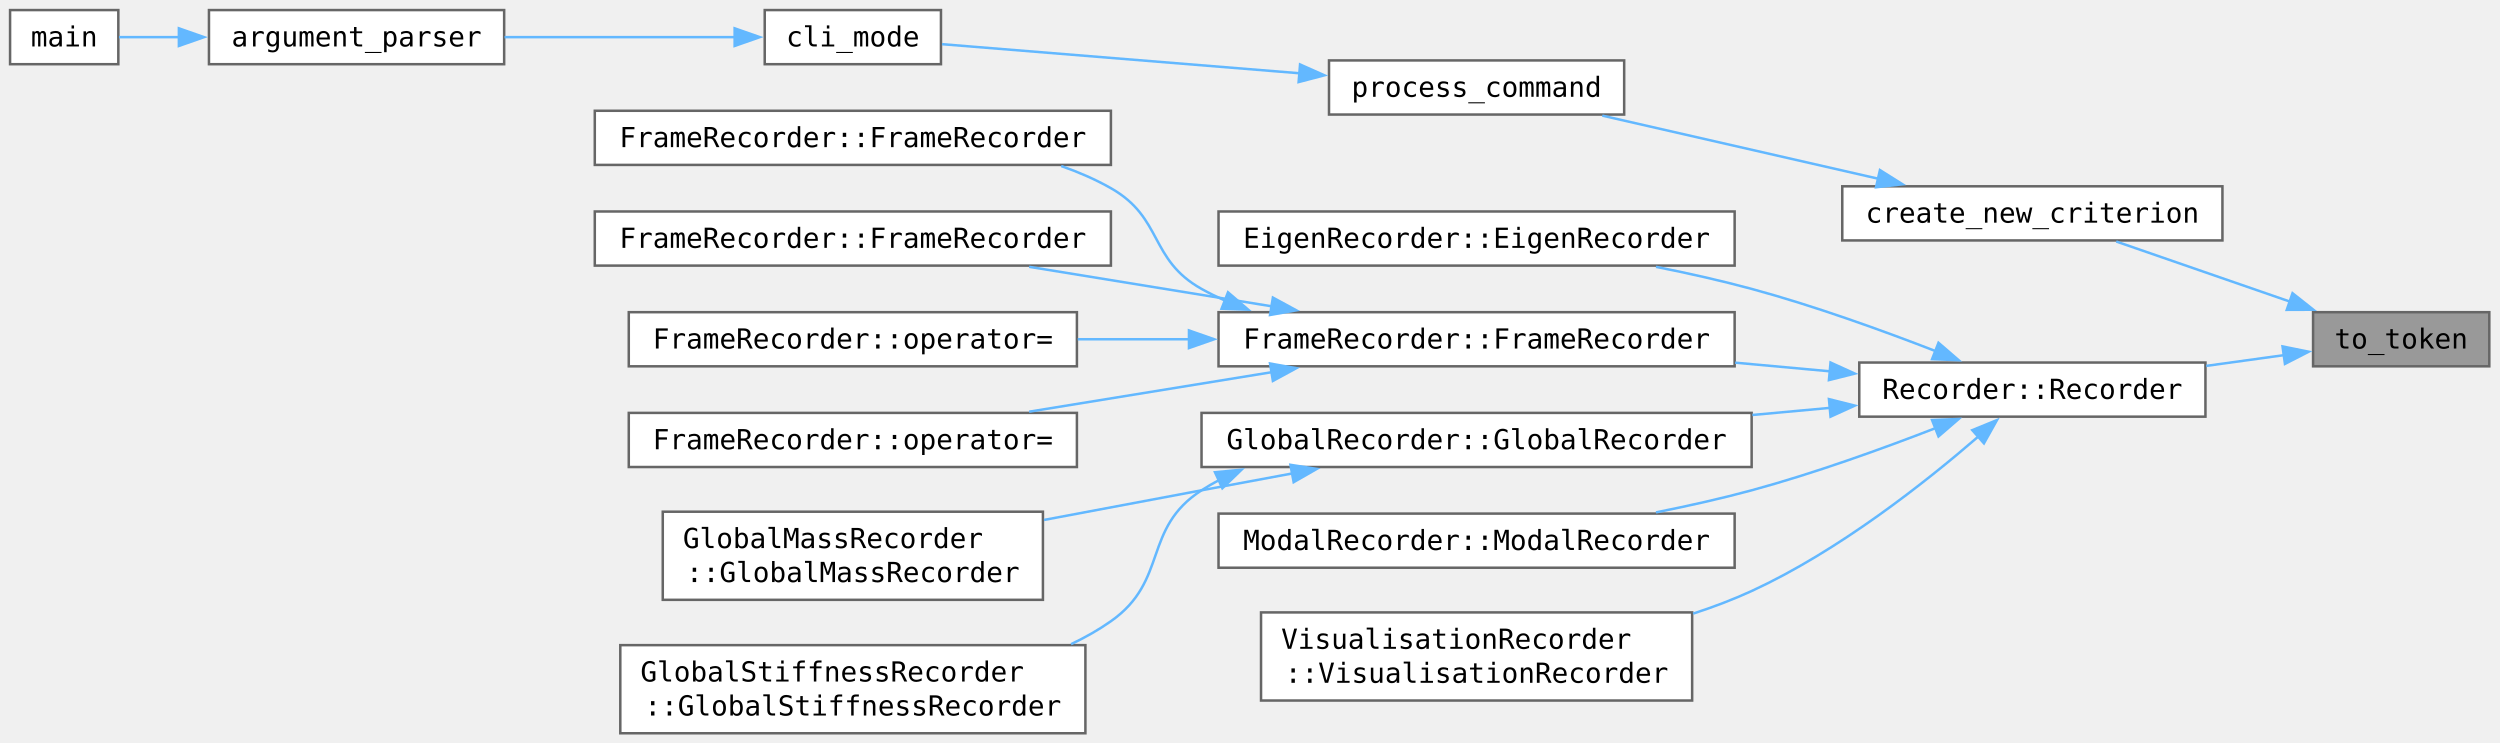
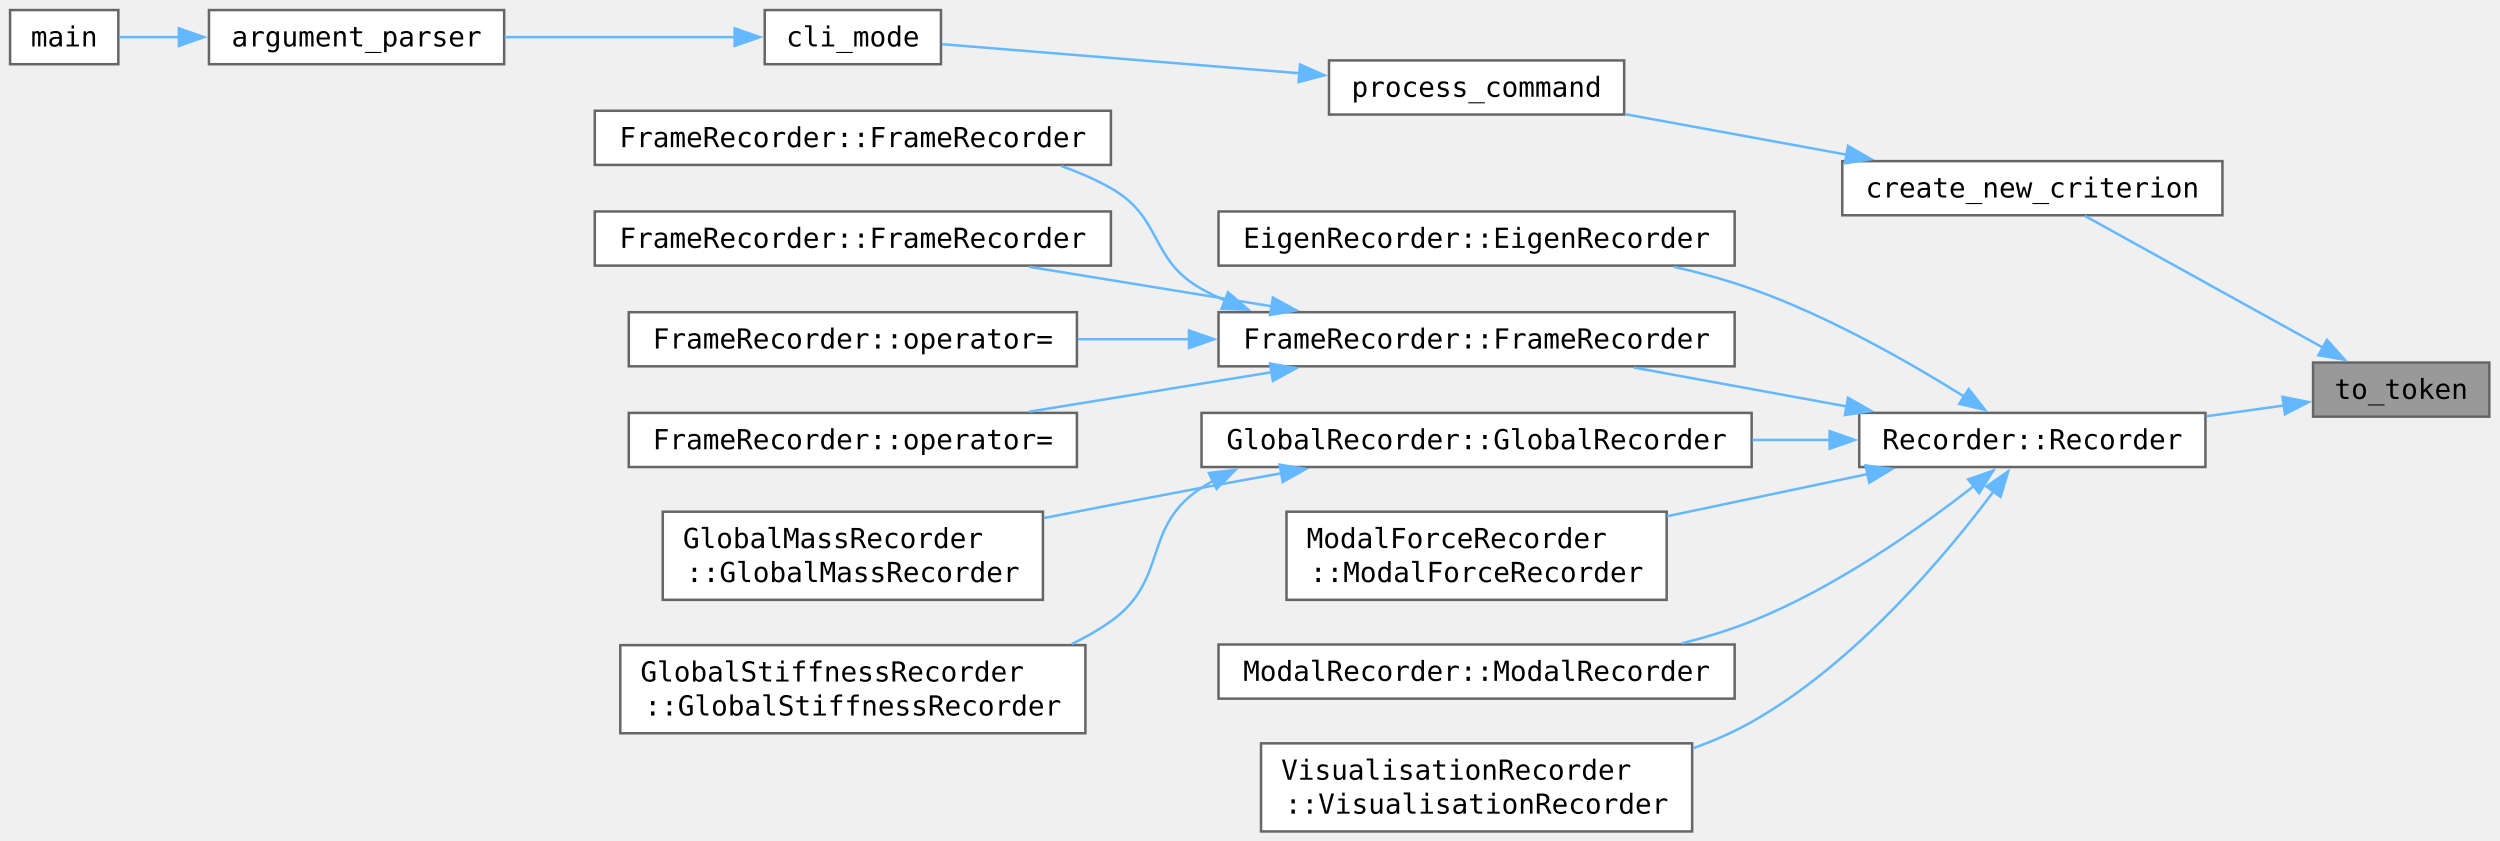
- <svg xmlns="http://www.w3.org/2000/svg" xmlns:xlink="http://www.w3.org/1999/xlink" width="1324" height="295pt" viewBox="0 0 993 295">
-   <g class="graph" transform="translate(4 291.25)">
-     <g class="node">
-       <a>
-         <path fill="#999" stroke="#666" d="M984.75-167.25h-70v21.5h70z" />
-         <text xml:space="preserve" x="949.75" y="-152.8" font-family="Consolas" font-size="11" text-anchor="middle">to_token</text>
+ <svg xmlns="http://www.w3.org/2000/svg" xmlns:xlink="http://www.w3.org/1999/xlink" width="1324" height="334pt" viewBox="0 0 993 334">
+   <g class="graph" transform="translate(4 330.25)">
+     <g class="node">
+       <a>
+         <path fill="#999" stroke="#666" d="M984.75-186.25h-70v21.5h70z" />
+         <text xml:space="preserve" x="949.75" y="-171.8" font-family="Consolas" font-size="11" text-anchor="middle">to_token</text>
      </a>
    </g>
    <g class="node">
      <a xlink:href="../../d1/db2/_constraint_parser_8cpp.html#af59ed912e8b23a70de86c35f20bf0b22" target="_top">
-         <path fill="#fff" stroke="#666" d="M878.75-217.25h-151v21.5h151z" />
-         <text xml:space="preserve" x="803.25" y="-202.8" font-family="Consolas" font-size="11" text-anchor="middle">create_new_criterion</text>
-       </a>
-     </g>
-     <g class="edge">
-       <a>
-         <path fill="none" stroke="#63b8ff" d="M905.53-171.46c-22.13-7.65-48.62-16.82-68.96-23.86" />
-         <path fill="#63b8ff" stroke="#63b8ff" d="m906.59-174.79 8.3 6.57-10.59.04z" />
+         <path fill="#fff" stroke="#666" d="M878.75-266.25h-151v21.5h151z" />
+         <text xml:space="preserve" x="803.25" y="-251.8" font-family="Consolas" font-size="11" text-anchor="middle">create_new_criterion</text>
+       </a>
+     </g>
+     <g class="edge">
+       <a>
+         <path fill="none" stroke="#63b8ff" d="M918.88-192.04c-28.37-15.7-70.2-38.86-94.71-52.43" />
+         <path fill="#63b8ff" stroke="#63b8ff" d="m920.28-195.26 7.05 7.9-10.44-1.78z" />
      </a>
    </g>
    <g class="node">
      <a xlink:href="../../d3/d1a/class_recorder.html#a14876e8bd800b43855c8dbb2bb7d267f" xlink:title="ctor" target="_top">
-         <path fill="#fff" stroke="#666" d="M872-147.25H734.5v21.5H872z" />
-         <text xml:space="preserve" x="803.25" y="-132.8" font-family="Consolas" font-size="11" text-anchor="middle">Recorder::Recorder</text>
-       </a>
-     </g>
-     <g class="edge">
-       <a>
-         <path fill="none" stroke="#63b8ff" d="M903.34-150.21c-9.87 1.36-20.51 2.83-31.03 4.29" />
-         <path fill="#63b8ff" stroke="#63b8ff" d="m902.62-153.65 10.39 2.1-9.43 4.84z" />
+         <path fill="#fff" stroke="#666" d="M872-166.25H734.5v21.5H872z" />
+         <text xml:space="preserve" x="803.25" y="-151.8" font-family="Consolas" font-size="11" text-anchor="middle">Recorder::Recorder</text>
+       </a>
+     </g>
+     <g class="edge">
+       <a>
+         <path fill="none" stroke="#63b8ff" d="M903.34-169.21c-9.87 1.36-20.51 2.83-31.03 4.29" />
+         <path fill="#63b8ff" stroke="#63b8ff" d="m902.62-172.65 10.39 2.1-9.43 4.84z" />
      </a>
    </g>
    <g class="node">
      <a xlink:href="../../d1/d81/command_8cpp.html#a461032f40aff035f61cb8169cfe58aa1" target="_top">
-         <path fill="#fff" stroke="#666" d="M641.12-267.25H523.88v21.5h117.24z" />
-         <text xml:space="preserve" x="582.5" y="-252.8" font-family="Consolas" font-size="11" text-anchor="middle">process_command</text>
-       </a>
-     </g>
-     <g class="edge">
-       <a>
-         <path fill="none" stroke="#63b8ff" d="M742.26-220.21c-34.52-7.89-77.36-17.68-109.83-25.11" />
-         <path fill="#63b8ff" stroke="#63b8ff" d="m742.71-223.7 8.97 5.64-10.53 1.19z" />
+         <path fill="#fff" stroke="#666" d="M641.12-306.25H523.88v21.5h117.24z" />
+         <text xml:space="preserve" x="582.5" y="-291.8" font-family="Consolas" font-size="11" text-anchor="middle">process_command</text>
+       </a>
+     </g>
+     <g class="edge">
+       <a>
+         <path fill="none" stroke="#63b8ff" d="M729.56-268.79c-28.61-5.23-61.01-11.16-88.01-16.1" />
+         <path fill="#63b8ff" stroke="#63b8ff" d="m730.04-272.26 9.2 5.24-10.46 1.64z" />
      </a>
    </g>
    <g class="node">
      <a xlink:href="../../da/d46/group___utility.html#ga8bf8736c7a14e90bd7313d121b2ac440" target="_top">
-         <path fill="#fff" stroke="#666" d="M369.75-287.25h-70v21.5h70z" />
-         <text xml:space="preserve" x="334.75" y="-272.8" font-family="Consolas" font-size="11" text-anchor="middle">cli_mode</text>
-       </a>
-     </g>
-     <g class="edge">
-       <a>
-         <path fill="none" stroke="#63b8ff" d="M512.38-262.13c-46.39-3.77-105.5-8.58-142.21-11.57" />
-         <path fill="#63b8ff" stroke="#63b8ff" d="m512.38-265.64 9.68 4.3-10.25 2.68z" />
+         <path fill="#fff" stroke="#666" d="M369.75-326.25h-70v21.5h70z" />
+         <text xml:space="preserve" x="334.75" y="-311.8" font-family="Consolas" font-size="11" text-anchor="middle">cli_mode</text>
+       </a>
+     </g>
+     <g class="edge">
+       <a>
+         <path fill="none" stroke="#63b8ff" d="M512.38-301.13c-46.39-3.77-105.5-8.58-142.21-11.57" />
+         <path fill="#63b8ff" stroke="#63b8ff" d="m512.38-304.64 9.68 4.3-10.25 2.68z" />
      </a>
    </g>
    <g class="node">
      <a xlink:href="../../da/d46/group___utility.html#gaf8d2165909a5b05cf91dce632ce172a4" target="_top">
-         <path fill="#fff" stroke="#666" d="M196.25-287.25H79v21.5h117.25z" />
-         <text xml:space="preserve" x="137.62" y="-272.8" font-family="Consolas" font-size="11" text-anchor="middle">argument_parser</text>
-       </a>
-     </g>
-     <g class="edge">
-       <a>
-         <path fill="none" stroke="#63b8ff" d="M288.1-276.5h-91.69" />
-         <path fill="#63b8ff" stroke="#63b8ff" d="m287.8-280 10 3.5-10 3.5z" />
+         <path fill="#fff" stroke="#666" d="M196.25-326.25H79v21.5h117.25z" />
+         <text xml:space="preserve" x="137.62" y="-311.8" font-family="Consolas" font-size="11" text-anchor="middle">argument_parser</text>
+       </a>
+     </g>
+     <g class="edge">
+       <a>
+         <path fill="none" stroke="#63b8ff" d="M288.1-315.5h-91.69" />
+         <path fill="#63b8ff" stroke="#63b8ff" d="m287.8-319 10 3.5-10 3.5z" />
      </a>
    </g>
    <g class="node">
      <a xlink:href="../../d6/dfd/suan_pan_8cpp.html#a3c04138a5bfe5d72780bb7e82a18e627" target="_top">
-         <path fill="#fff" stroke="#666" d="M43-287.25H0v21.5h43z" />
-         <text xml:space="preserve" x="21.5" y="-272.8" font-family="Consolas" font-size="11" text-anchor="middle">main</text>
-       </a>
-     </g>
-     <g class="edge">
-       <a>
-         <path fill="none" stroke="#63b8ff" d="M67.07-276.5H43.26" />
-         <path fill="#63b8ff" stroke="#63b8ff" d="m67.05-280 10 3.5-10 3.5z" />
+         <path fill="#fff" stroke="#666" d="M43-326.25H0v21.5h43z" />
+         <text xml:space="preserve" x="21.5" y="-311.8" font-family="Consolas" font-size="11" text-anchor="middle">main</text>
+       </a>
+     </g>
+     <g class="edge">
+       <a>
+         <path fill="none" stroke="#63b8ff" d="M67.07-315.5H43.26" />
+         <path fill="#63b8ff" stroke="#63b8ff" d="m67.05-319 10 3.5-10 3.5z" />
      </a>
    </g>
    <g class="node">
      <a xlink:href="../../d6/d32/class_eigen_recorder.html#a9394e7b67d95a13caf87afbe60762450" target="_top">
-         <path fill="#fff" stroke="#666" d="M685-207.25H480v21.5h205z" />
-         <text xml:space="preserve" x="582.5" y="-192.8" font-family="Consolas" font-size="11" text-anchor="middle">EigenRecorder::EigenRecorder</text>
-       </a>
-     </g>
-     <g class="edge">
-       <a>
-         <path fill="none" stroke="#63b8ff" d="M764.91-151.75c-21.18-8.22-48.34-18.02-73.16-24.75-12.17-3.3-25.26-6.23-37.99-8.76" />
-         <path fill="#63b8ff" stroke="#63b8ff" d="m765.97-155.1 8.02 6.92-10.58-.41z" />
+         <path fill="#fff" stroke="#666" d="M685-246.25H480v21.5h205z" />
+         <text xml:space="preserve" x="582.5" y="-231.8" font-family="Consolas" font-size="11" text-anchor="middle">EigenRecorder::EigenRecorder</text>
+       </a>
+     </g>
+     <g class="edge">
+       <a>
+         <path fill="none" stroke="#63b8ff" d="M776.32-172.64c-21.73-13.59-54.01-32.05-84.57-42.86-9.82-3.47-20.36-6.38-30.88-8.79" />
+         <path fill="#63b8ff" stroke="#63b8ff" d="m777.97-175.74 6.55 8.33-10.31-2.42z" />
      </a>
    </g>
    <g class="node">
      <a xlink:href="../../da/d11/class_frame_recorder.html#afa492fe2f8bdbc8557a985c945822075" target="_top">
-         <path fill="#fff" stroke="#666" d="M685-167.25H480v21.5h205z" />
-         <text xml:space="preserve" x="582.5" y="-152.8" font-family="Consolas" font-size="11" text-anchor="middle">FrameRecorder::FrameRecorder</text>
-       </a>
-     </g>
-     <g class="edge">
-       <a>
-         <path fill="none" stroke="#63b8ff" d="M723.1-143.74c-12.31-1.12-25.17-2.3-37.9-3.46" />
-         <path fill="#63b8ff" stroke="#63b8ff" d="m723.09-147.25 9.64 4.39-10.28 2.58z" />
+         <path fill="#fff" stroke="#666" d="M685-206.25H480v21.5h205z" />
+         <text xml:space="preserve" x="582.5" y="-191.8" font-family="Consolas" font-size="11" text-anchor="middle">FrameRecorder::FrameRecorder</text>
+       </a>
+     </g>
+     <g class="edge">
+       <a>
+         <path fill="none" stroke="#63b8ff" d="M729.61-168.78c-27.44-5.02-58.36-10.67-84.68-15.49" />
+         <path fill="#63b8ff" stroke="#63b8ff" d="m730.04-172.26 9.2 5.24-10.46 1.64z" />
      </a>
    </g>
    <g class="node">
      <a xlink:href="../../d8/d66/class_global_recorder.html#a272e59655b57d0c05e38f2ce7378585d" target="_top">
-         <path fill="#fff" stroke="#666" d="M691.75-127.25h-218.5v21.5h218.5z" />
-         <text xml:space="preserve" x="582.5" y="-112.8" font-family="Consolas" font-size="11" text-anchor="middle">GlobalRecorder::GlobalRecorder</text>
-       </a>
-     </g>
-     <g class="edge">
-       <a>
-         <path fill="none" stroke="#63b8ff" d="M723.03-129.26c-10.08.93-20.54 1.88-30.98 2.84" />
-         <path fill="#63b8ff" stroke="#63b8ff" d="m722.45-132.72 10.28 2.58-9.64 4.39z" />
+         <path fill="#fff" stroke="#666" d="M691.75-166.25h-218.5v21.5h218.5z" />
+         <text xml:space="preserve" x="582.5" y="-151.8" font-family="Consolas" font-size="11" text-anchor="middle">GlobalRecorder::GlobalRecorder</text>
+       </a>
+     </g>
+     <g class="edge">
+       <a>
+         <path fill="none" stroke="#63b8ff" d="M723.03-155.5h-30.98" />
+         <path fill="#63b8ff" stroke="#63b8ff" d="m722.72-159 10 3.5-10 3.5z" />
+       </a>
+     </g>
+     <g class="node">
+       <a xlink:href="../../dc/d56/class_modal_force_recorder.html#a46f04a4e4295f770c805be6ab6c4b5f8" target="_top">
+         <path fill="#fff" stroke="#666" d="M658-127H507v35h151z" />
+         <text xml:space="preserve" x="515" y="-112.55" font-family="Consolas" font-size="11">ModalForceRecorder</text>
+         <text xml:space="preserve" x="582.5" y="-99.05" font-family="Consolas" font-size="11" text-anchor="middle">::ModalForceRecorder</text>
+       </a>
+     </g>
+     <g class="edge">
+       <a>
+         <path fill="none" stroke="#63b8ff" d="M737.82-141.95c-25.01 5.26-53.81 11.31-79.71 16.76" />
+         <path fill="#63b8ff" stroke="#63b8ff" d="m737.03-145.36 10.51 1.37-9.07 5.48z" />
      </a>
    </g>
    <g class="node">
      <a xlink:href="../../dd/dd7/class_modal_recorder.html#a81548d6a62e343758061fde5c76f6efd" target="_top">
-         <path fill="#fff" stroke="#666" d="M685-87.25H480v21.5h205z" />
-         <text xml:space="preserve" x="582.5" y="-72.8" font-family="Consolas" font-size="11" text-anchor="middle">ModalRecorder::ModalRecorder</text>
-       </a>
-     </g>
-     <g class="edge">
-       <a>
-         <path fill="none" stroke="#63b8ff" d="M764.91-121.25c-21.18 8.22-48.34 18.02-73.16 24.75-12.17 3.3-25.26 6.23-37.99 8.76" />
-         <path fill="#63b8ff" stroke="#63b8ff" d="m763.41-124.41 10.58-.41-8.02 6.92z" />
+         <path fill="#fff" stroke="#666" d="M685-74.25H480v21.5h205z" />
+         <text xml:space="preserve" x="582.5" y="-59.8" font-family="Consolas" font-size="11" text-anchor="middle">ModalRecorder::ModalRecorder</text>
+       </a>
+     </g>
+     <g class="edge">
+       <a>
+         <path fill="none" stroke="#63b8ff" d="M780.06-137.22c-21.32 16.6-55.12 40.46-88.31 53.72-8.79 3.51-18.22 6.41-27.72 8.81" />
+         <path fill="#63b8ff" stroke="#63b8ff" d="m777.74-139.85 10.01-3.48-5.65 8.96z" />
      </a>
    </g>
    <g class="node">
      <a xlink:href="../../d6/df5/class_visualisation_recorder.html#a44f4dd131f9b5850e77423f0e149dc97" target="_top">
-         <path fill="#fff" stroke="#666" d="M668.12-48H496.88v35h171.24z" />
-         <text xml:space="preserve" x="504.88" y="-33.55" font-family="Consolas" font-size="11">VisualisationRecorder</text>
-         <text xml:space="preserve" x="582.5" y="-20.05" font-family="Consolas" font-size="11" text-anchor="middle">::VisualisationRecorder</text>
-       </a>
-     </g>
-     <g class="edge">
-       <a>
-         <path fill="none" stroke="#63b8ff" d="M781.92-117.97c-21.06 18.25-55.68 45.6-90.17 61.47-7.37 3.39-15.24 6.37-23.25 8.98" />
-         <path fill="#63b8ff" stroke="#63b8ff" d="m779.39-120.4 9.81-4-5.18 9.25z" />
+         <path fill="#fff" stroke="#666" d="M668.12-35H496.88V0h171.24z" />
+         <text xml:space="preserve" x="504.88" y="-20.55" font-family="Consolas" font-size="11">VisualisationRecorder</text>
+         <text xml:space="preserve" x="582.5" y="-7.05" font-family="Consolas" font-size="11" text-anchor="middle">::VisualisationRecorder</text>
+       </a>
+     </g>
+     <g class="edge">
+       <a>
+         <path fill="none" stroke="#63b8ff" d="M787.92-135.15c-19.01 25.42-55.01 68.42-96.17 91.65-7.24 4.09-15.1 7.53-23.17 10.44" />
+         <path fill="#63b8ff" stroke="#63b8ff" d="m784.96-137.03 8.72-6.01-3.07 10.14z" />
      </a>
    </g>
    <g class="node">
      <a xlink:href="../../da/d11/class_frame_recorder.html#abdbbb681d83085aa4438a21743ae031b" target="_top">
-         <path fill="#fff" stroke="#666" d="M437.25-247.25h-205v21.5h205z" />
-         <text xml:space="preserve" x="334.75" y="-232.8" font-family="Consolas" font-size="11" text-anchor="middle">FrameRecorder::FrameRecorder</text>
-       </a>
-     </g>
-     <g class="edge">
-       <a>
-         <path fill="none" stroke="#63b8ff" d="M482.65-171.82c-3.23-1.43-6.37-2.98-9.4-4.68-20.87-11.68-15.2-28.19-36-40-6.17-3.5-12.85-6.4-19.74-8.8" />
-         <path fill="#63b8ff" stroke="#63b8ff" d="m483.76-175.15 8.04 6.91-10.59-.39z" />
+         <path fill="#fff" stroke="#666" d="M437.25-286.25h-205v21.5h205z" />
+         <text xml:space="preserve" x="334.75" y="-271.8" font-family="Consolas" font-size="11" text-anchor="middle">FrameRecorder::FrameRecorder</text>
+       </a>
+     </g>
+     <g class="edge">
+       <a>
+         <path fill="none" stroke="#63b8ff" d="M482.65-210.82c-3.23-1.43-6.37-2.98-9.4-4.68-20.87-11.68-15.2-28.19-36-40-6.17-3.5-12.85-6.4-19.74-8.8" />
+         <path fill="#63b8ff" stroke="#63b8ff" d="m483.76-214.15 8.04 6.91-10.59-.39z" />
      </a>
    </g>
    <g class="node">
      <a xlink:href="../../da/d11/class_frame_recorder.html#aeafae67f4c78131ad0ad4abcffaa47b5" target="_top">
-         <path fill="#fff" stroke="#666" d="M437.25-207.25h-205v21.5h205z" />
-         <text xml:space="preserve" x="334.75" y="-192.8" font-family="Consolas" font-size="11" text-anchor="middle">FrameRecorder::FrameRecorder</text>
-       </a>
-     </g>
-     <g class="edge">
-       <a>
-         <path fill="none" stroke="#63b8ff" d="M501.13-169.58c-31.13-5.07-66.41-10.81-96.36-15.69" />
-         <path fill="#63b8ff" stroke="#63b8ff" d="m501.59-173.05 9.31 5.06-10.44 1.85z" />
+         <path fill="#fff" stroke="#666" d="M437.25-246.25h-205v21.5h205z" />
+         <text xml:space="preserve" x="334.75" y="-231.8" font-family="Consolas" font-size="11" text-anchor="middle">FrameRecorder::FrameRecorder</text>
+       </a>
+     </g>
+     <g class="edge">
+       <a>
+         <path fill="none" stroke="#63b8ff" d="M501.13-208.58c-31.13-5.07-66.41-10.81-96.36-15.69" />
+         <path fill="#63b8ff" stroke="#63b8ff" d="m501.59-212.05 9.31 5.06-10.44 1.85z" />
      </a>
    </g>
    <g class="node">
      <a xlink:href="../../da/d11/class_frame_recorder.html#a3db2950920b6eaed19b306de6e4713ea" target="_top">
-         <path fill="#fff" stroke="#666" d="M423.75-167.25h-178v21.5h178z" />
-         <text xml:space="preserve" x="334.75" y="-152.8" font-family="Consolas" font-size="11" text-anchor="middle">FrameRecorder::operator=</text>
-       </a>
-     </g>
-     <g class="edge">
-       <a>
-         <path fill="none" stroke="#63b8ff" d="M468.44-156.5h-44.36" />
-         <path fill="#63b8ff" stroke="#63b8ff" d="m468.26-160 10 3.5-10 3.5z" />
+         <path fill="#fff" stroke="#666" d="M423.75-206.25h-178v21.5h178z" />
+         <text xml:space="preserve" x="334.75" y="-191.8" font-family="Consolas" font-size="11" text-anchor="middle">FrameRecorder::operator=</text>
+       </a>
+     </g>
+     <g class="edge">
+       <a>
+         <path fill="none" stroke="#63b8ff" d="M468.44-195.5h-44.36" />
+         <path fill="#63b8ff" stroke="#63b8ff" d="m468.26-199 10 3.5-10 3.5z" />
      </a>
    </g>
    <g class="node">
      <a xlink:href="../../da/d11/class_frame_recorder.html#aca7515926d521022aee3c5b279b7fcf3" target="_top">
-         <path fill="#fff" stroke="#666" d="M423.75-127.25h-178v21.5h178z" />
-         <text xml:space="preserve" x="334.75" y="-112.8" font-family="Consolas" font-size="11" text-anchor="middle">FrameRecorder::operator=</text>
-       </a>
-     </g>
-     <g class="edge">
-       <a>
-         <path fill="none" stroke="#63b8ff" d="M501.13-143.42c-31.13 5.07-66.41 10.81-96.36 15.69" />
-         <path fill="#63b8ff" stroke="#63b8ff" d="m500.46-146.86 10.44 1.85-9.31 5.06z" />
+         <path fill="#fff" stroke="#666" d="M423.75-166.25h-178v21.5h178z" />
+         <text xml:space="preserve" x="334.75" y="-151.8" font-family="Consolas" font-size="11" text-anchor="middle">FrameRecorder::operator=</text>
+       </a>
+     </g>
+     <g class="edge">
+       <a>
+         <path fill="none" stroke="#63b8ff" d="M501.13-182.42c-31.13 5.07-66.41 10.81-96.36 15.69" />
+         <path fill="#63b8ff" stroke="#63b8ff" d="m500.46-185.86 10.44 1.85-9.31 5.06z" />
      </a>
    </g>
    <g class="node">
      <a xlink:href="../../d6/d11/class_global_mass_recorder.html#aa11f0bc09aeb8768bf46a07529df49c7" target="_top">
-         <path fill="#fff" stroke="#666" d="M410.25-88h-151v35h151z" />
-         <text xml:space="preserve" x="267.25" y="-73.55" font-family="Consolas" font-size="11">GlobalMassRecorder</text>
-         <text xml:space="preserve" x="334.75" y="-60.05" font-family="Consolas" font-size="11" text-anchor="middle">::GlobalMassRecorder</text>
-       </a>
-     </g>
-     <g class="edge">
-       <a>
-         <path fill="none" stroke="#63b8ff" d="M509.52-103.24c-12.11 2.24-24.55 4.55-36.27 6.74-20.3 3.79-42.28 7.94-62.58 11.77" />
-         <path fill="#63b8ff" stroke="#63b8ff" d="m508.56-106.63 10.47 1.63-9.19 5.26z" />
+         <path fill="#fff" stroke="#666" d="M410.25-127h-151v35h151z" />
+         <text xml:space="preserve" x="267.25" y="-112.55" font-family="Consolas" font-size="11">GlobalMassRecorder</text>
+         <text xml:space="preserve" x="334.75" y="-99.05" font-family="Consolas" font-size="11" text-anchor="middle">::GlobalMassRecorder</text>
+       </a>
+     </g>
+     <g class="edge">
+       <a>
+         <path fill="none" stroke="#63b8ff" d="M505.13-142.29c-10.71 1.91-21.58 3.87-31.88 5.79-20.33 3.78-42.32 8.03-62.62 12.01" />
+         <path fill="#63b8ff" stroke="#63b8ff" d="m504.26-145.69 10.45 1.7-9.23 5.19z" />
      </a>
    </g>
    <g class="node">
      <a xlink:href="../../d8/d7d/class_global_stiffness_recorder.html#a9fa5486fd900ac26c0d7924dee5cb6f6" target="_top">
-         <path fill="#fff" stroke="#666" d="M427.12-35H242.38V0h184.74z" />
-         <text xml:space="preserve" x="250.38" y="-20.55" font-family="Consolas" font-size="11">GlobalStiffnessRecorder</text>
-         <text xml:space="preserve" x="334.75" y="-7.05" font-family="Consolas" font-size="11" text-anchor="middle">::GlobalStiffnessRecorder</text>
-       </a>
-     </g>
-     <g class="edge">
-       <a>
-         <path fill="none" stroke="#63b8ff" d="M480.28-100.6a91 91 0 0 0-7.03 4.1c-23.6 15.26-13 35.84-36 52-4.92 3.46-10.26 6.48-15.83 9.11" />
-         <path fill="#63b8ff" stroke="#63b8ff" d="m478.59-103.68 10.55-1-7.62 7.36z" />
+         <path fill="#fff" stroke="#666" d="M427.12-74H242.38v35h184.74z" />
+         <text xml:space="preserve" x="250.38" y="-59.55" font-family="Consolas" font-size="11">GlobalStiffnessRecorder</text>
+         <text xml:space="preserve" x="334.75" y="-46.05" font-family="Consolas" font-size="11" text-anchor="middle">::GlobalStiffnessRecorder</text>
+       </a>
+     </g>
+     <g class="edge">
+       <a>
+         <path fill="none" stroke="#63b8ff" d="M478.16-139.45c-1.68.94-3.31 1.92-4.91 2.95-23.91 15.46-12.78 36.52-36 53-4.83 3.43-10.08 6.42-15.54 9.04" />
+         <path fill="#63b8ff" stroke="#63b8ff" d="m476.18-142.38 10.52-1.22-7.46 7.52z" />
      </a>
    </g>
  </g>
</svg>
